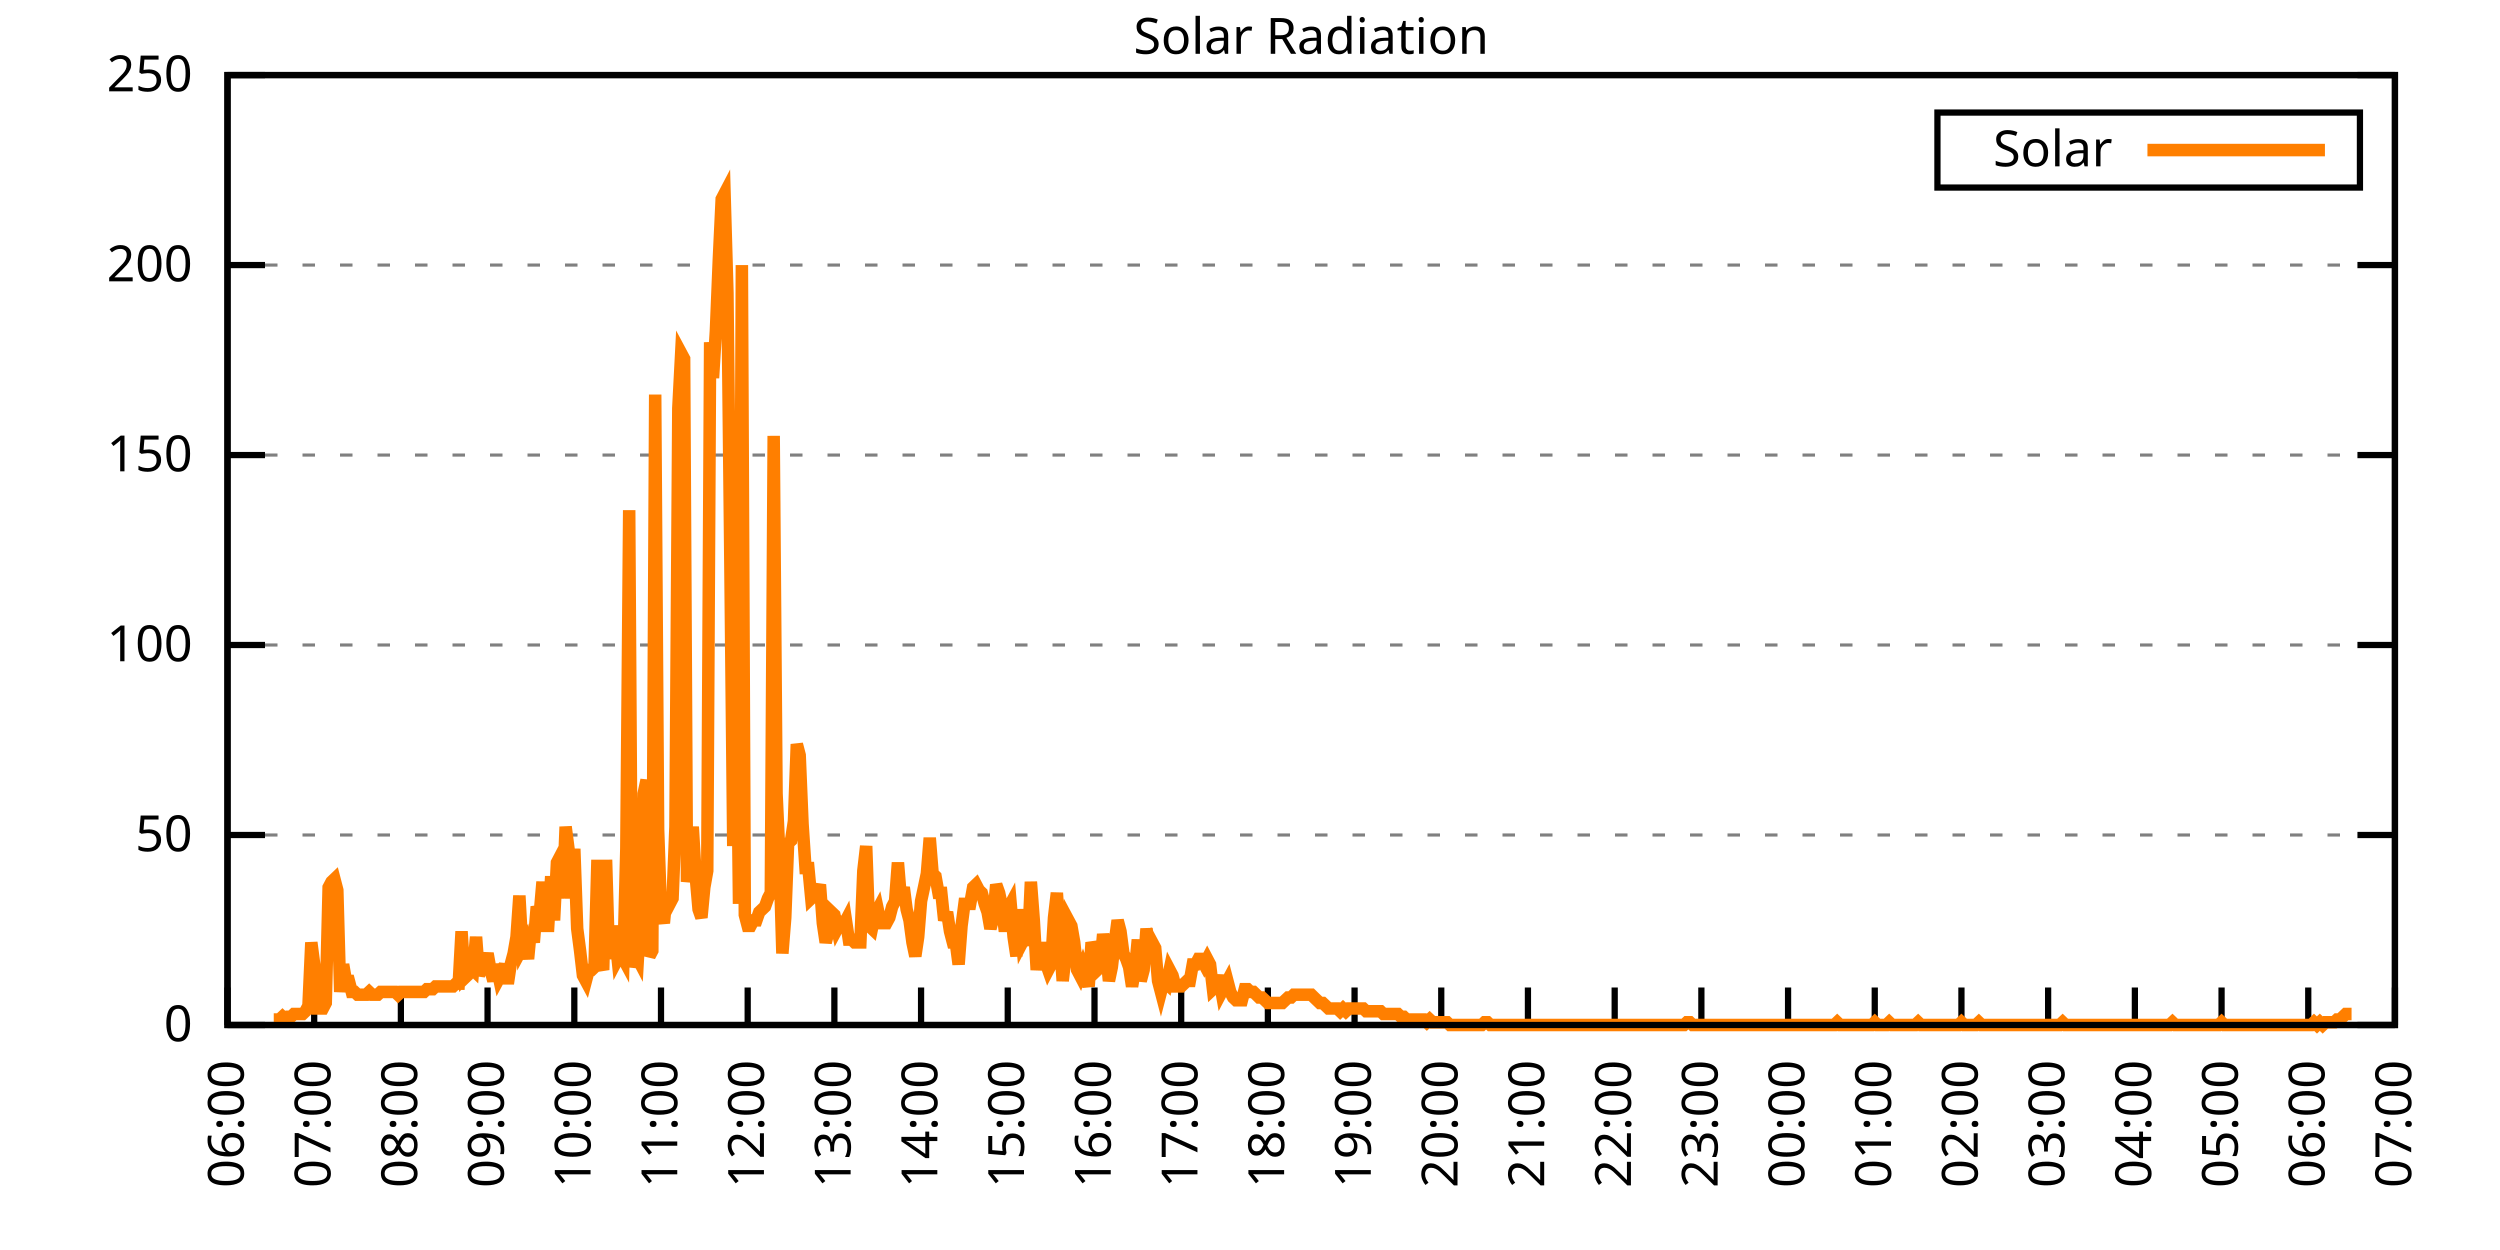
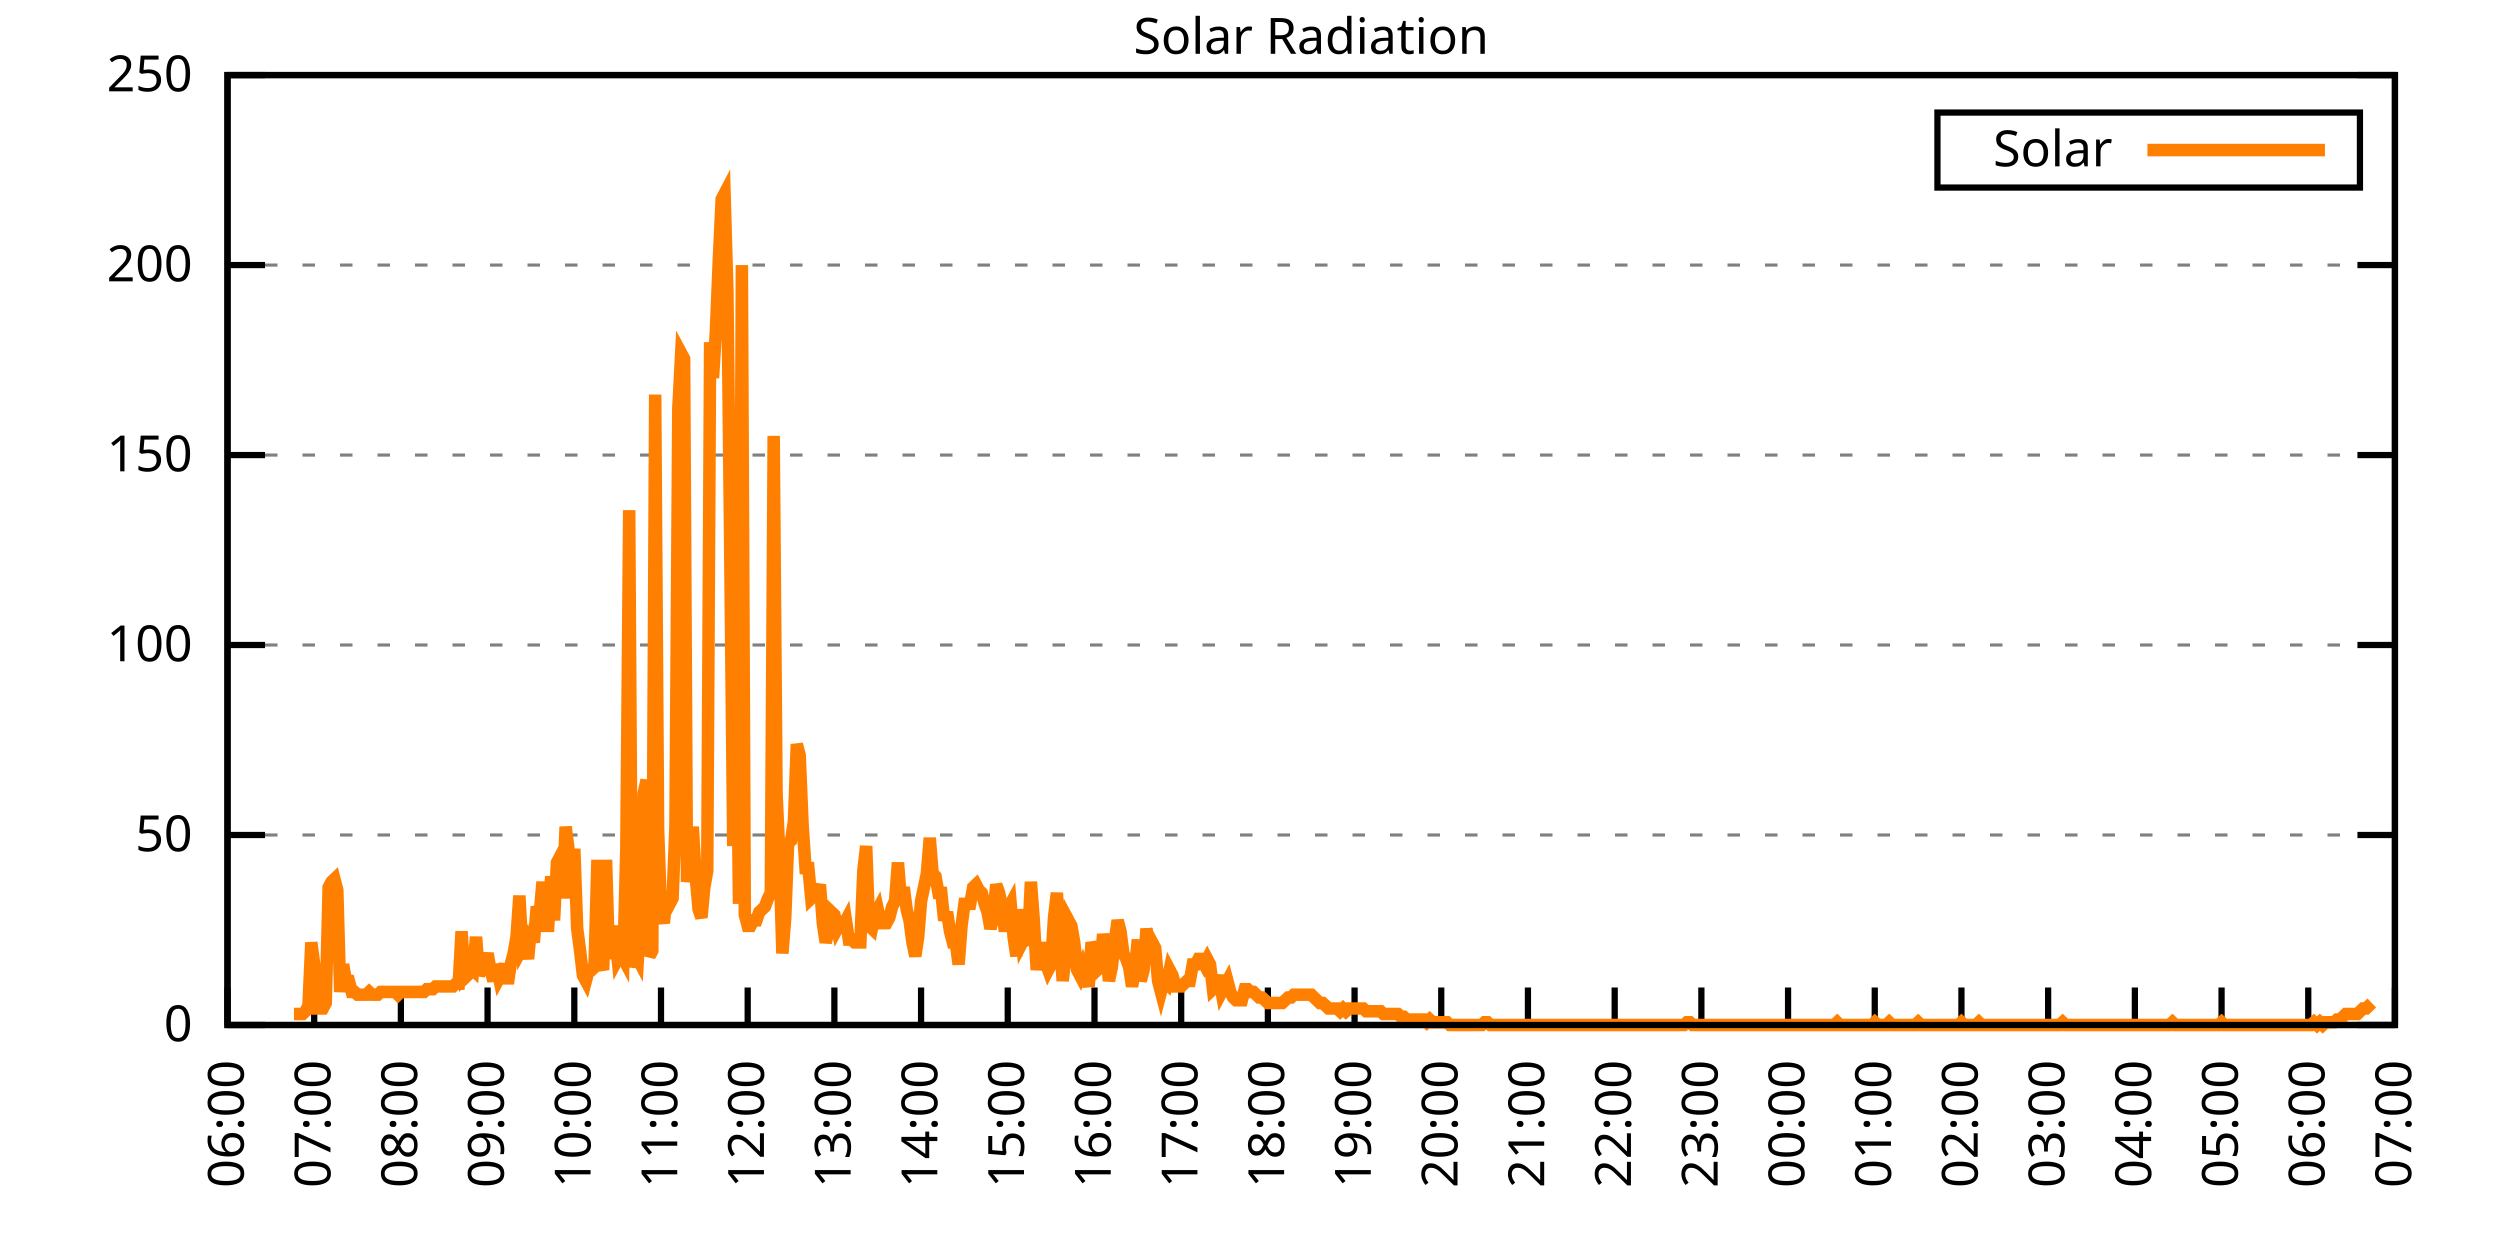
<svg xmlns="http://www.w3.org/2000/svg" xmlns:xlink="http://www.w3.org/1999/xlink" width="400" height="200" viewBox="0 0 400 200">
  <g id="gnuplot_canvas">
    <rect x="0" y="0" width="400" height="200" fill="none" />
    <defs>
      <circle id="gpDot" r="0.5" stroke-width="0.5" stroke="currentColor" />
      <path id="gpPt0" stroke-width="0.333" stroke="currentColor" d="M-1,0 h2 M0,-1 v2" />
      <path id="gpPt1" stroke-width="0.333" stroke="currentColor" d="M-1,-1 L1,1 M1,-1 L-1,1" />
      <path id="gpPt2" stroke-width="0.333" stroke="currentColor" d="M-1,0 L1,0 M0,-1 L0,1 M-1,-1 L1,1 M-1,1 L1,-1" />
      <rect id="gpPt3" stroke-width="0.333" stroke="currentColor" x="-1" y="-1" width="2" height="2" />
      <rect id="gpPt4" stroke-width="0.333" stroke="currentColor" fill="currentColor" x="-1" y="-1" width="2" height="2" />
      <circle id="gpPt5" stroke-width="0.333" stroke="currentColor" cx="0" cy="0" r="1" />
      <use xlink:href="#gpPt5" id="gpPt6" fill="currentColor" stroke="none" />
      <path id="gpPt7" stroke-width="0.333" stroke="currentColor" d="M0,-1.33 L-1.33,0.67 L1.33,0.67 z" />
      <use xlink:href="#gpPt7" id="gpPt8" fill="currentColor" stroke="none" />
      <use xlink:href="#gpPt7" id="gpPt9" stroke="currentColor" transform="rotate(180)" />
      <use xlink:href="#gpPt9" id="gpPt10" fill="currentColor" stroke="none" />
      <use xlink:href="#gpPt3" id="gpPt11" stroke="currentColor" transform="rotate(45)" />
      <use xlink:href="#gpPt11" id="gpPt12" fill="currentColor" stroke="none" />
      <path id="gpPt13" stroke-width="0.333" stroke="currentColor" d="M0,1.330 L1.265,0.411 L0.782,-1.067 L-0.782,-1.076 L-1.265,0.411 z" />
      <use xlink:href="#gpPt13" id="gpPt14" fill="currentColor" stroke="none" />
      <filter id="textbox" filterUnits="objectBoundingBox" x="0" y="0" height="1" width="1">
        <feFlood flood-color="white" flood-opacity="1" result="bgnd" />
        <feComposite in="SourceGraphic" in2="bgnd" operator="atop" />
      </filter>
      <filter id="greybox" filterUnits="objectBoundingBox" x="0" y="0" height="1" width="1">
        <feFlood flood-color="lightgrey" flood-opacity="1" result="grey" />
        <feComposite in="SourceGraphic" in2="grey" operator="atop" />
      </filter>
    </defs>
    <g fill="none" color="white" stroke="currentColor" stroke-width="1.00" stroke-linecap="butt" stroke-linejoin="miter">
</g>
    <g fill="none" color="black" stroke="currentColor" stroke-width="1.00" stroke-linecap="butt" stroke-linejoin="miter">
      <g stroke="none" shape-rendering="crispEdges">
        <polygon fill="rgb(255, 255, 255)" points="36.40,164.00 383.18,164.00 383.18,12.02 36.40,12.02 " />
      </g>
    </g>
    <g fill="none" color="black" stroke="currentColor" stroke-width="1.00" stroke-linecap="butt" stroke-linejoin="miter">
</g>
    <g fill="none" color="black" stroke="black" stroke-width="0.50" stroke-linecap="butt" stroke-linejoin="miter">
</g>
    <g fill="none" color="gray" stroke="currentColor" stroke-width="0.50" stroke-linecap="butt" stroke-linejoin="miter">
      <path stroke="gray" stroke-dasharray="2,4" class="gridline" d="M36.40,164.00 L383.19,164.00  " />
    </g>
    <g fill="none" color="gray" stroke="gray" stroke-width="1.00" stroke-linecap="butt" stroke-linejoin="miter">
</g>
    <g fill="none" color="black" stroke="currentColor" stroke-width="1.00" stroke-linecap="butt" stroke-linejoin="miter">
      <path stroke="black" d="M36.40,164.00 L42.40,164.00 M383.19,164.00 L377.19,164.00  " />
      <g transform="translate(30.80,166.60)" stroke="none" fill="black" font-family="Sans" font-size="8.00" text-anchor="end">
        <text>
          <tspan font-family="Sans"> 0</tspan>
        </text>
      </g>
    </g>
    <g fill="none" color="black" stroke="currentColor" stroke-width="1.00" stroke-linecap="butt" stroke-linejoin="miter">
</g>
    <g fill="none" color="black" stroke="black" stroke-width="0.50" stroke-linecap="butt" stroke-linejoin="miter">
</g>
    <g fill="none" color="gray" stroke="currentColor" stroke-width="0.50" stroke-linecap="butt" stroke-linejoin="miter">
      <path stroke="gray" stroke-dasharray="2,4" class="gridline" d="M36.40,133.60 L383.19,133.60  " />
    </g>
    <g fill="none" color="gray" stroke="gray" stroke-width="1.00" stroke-linecap="butt" stroke-linejoin="miter">
</g>
    <g fill="none" color="black" stroke="currentColor" stroke-width="1.00" stroke-linecap="butt" stroke-linejoin="miter">
      <path stroke="black" d="M36.40,133.60 L42.40,133.60 M383.19,133.60 L377.19,133.60  " />
      <g transform="translate(30.80,136.20)" stroke="none" fill="black" font-family="Sans" font-size="8.00" text-anchor="end">
        <text>
          <tspan font-family="Sans"> 50</tspan>
        </text>
      </g>
    </g>
    <g fill="none" color="black" stroke="currentColor" stroke-width="1.00" stroke-linecap="butt" stroke-linejoin="miter">
</g>
    <g fill="none" color="black" stroke="black" stroke-width="0.50" stroke-linecap="butt" stroke-linejoin="miter">
</g>
    <g fill="none" color="gray" stroke="currentColor" stroke-width="0.50" stroke-linecap="butt" stroke-linejoin="miter">
      <path stroke="gray" stroke-dasharray="2,4" class="gridline" d="M36.40,103.20 L383.19,103.20  " />
    </g>
    <g fill="none" color="gray" stroke="gray" stroke-width="1.00" stroke-linecap="butt" stroke-linejoin="miter">
</g>
    <g fill="none" color="black" stroke="currentColor" stroke-width="1.00" stroke-linecap="butt" stroke-linejoin="miter">
      <path stroke="black" d="M36.40,103.20 L42.40,103.20 M383.19,103.20 L377.19,103.20  " />
      <g transform="translate(30.80,105.80)" stroke="none" fill="black" font-family="Sans" font-size="8.00" text-anchor="end">
        <text>
          <tspan font-family="Sans"> 100</tspan>
        </text>
      </g>
    </g>
    <g fill="none" color="black" stroke="currentColor" stroke-width="1.00" stroke-linecap="butt" stroke-linejoin="miter">
</g>
    <g fill="none" color="black" stroke="black" stroke-width="0.50" stroke-linecap="butt" stroke-linejoin="miter">
</g>
    <g fill="none" color="gray" stroke="currentColor" stroke-width="0.50" stroke-linecap="butt" stroke-linejoin="miter">
      <path stroke="gray" stroke-dasharray="2,4" class="gridline" d="M36.40,72.81 L383.19,72.81  " />
    </g>
    <g fill="none" color="gray" stroke="gray" stroke-width="1.00" stroke-linecap="butt" stroke-linejoin="miter">
</g>
    <g fill="none" color="black" stroke="currentColor" stroke-width="1.00" stroke-linecap="butt" stroke-linejoin="miter">
      <path stroke="black" d="M36.40,72.81 L42.40,72.81 M383.19,72.81 L377.19,72.81  " />
      <g transform="translate(30.80,75.41)" stroke="none" fill="black" font-family="Sans" font-size="8.00" text-anchor="end">
        <text>
          <tspan font-family="Sans"> 150</tspan>
        </text>
      </g>
    </g>
    <g fill="none" color="black" stroke="currentColor" stroke-width="1.00" stroke-linecap="butt" stroke-linejoin="miter">
</g>
    <g fill="none" color="black" stroke="black" stroke-width="0.50" stroke-linecap="butt" stroke-linejoin="miter">
</g>
    <g fill="none" color="gray" stroke="currentColor" stroke-width="0.50" stroke-linecap="butt" stroke-linejoin="miter">
      <path stroke="gray" stroke-dasharray="2,4" class="gridline" d="M36.40,42.41 L383.19,42.41  " />
    </g>
    <g fill="none" color="gray" stroke="gray" stroke-width="1.00" stroke-linecap="butt" stroke-linejoin="miter">
</g>
    <g fill="none" color="black" stroke="currentColor" stroke-width="1.00" stroke-linecap="butt" stroke-linejoin="miter">
      <path stroke="black" d="M36.40,42.41 L42.40,42.41 M383.19,42.41 L377.19,42.41  " />
      <g transform="translate(30.80,45.01)" stroke="none" fill="black" font-family="Sans" font-size="8.00" text-anchor="end">
        <text>
          <tspan font-family="Sans"> 200</tspan>
        </text>
      </g>
    </g>
    <g fill="none" color="black" stroke="currentColor" stroke-width="1.00" stroke-linecap="butt" stroke-linejoin="miter">
</g>
    <g fill="none" color="black" stroke="black" stroke-width="0.50" stroke-linecap="butt" stroke-linejoin="miter">
</g>
    <g fill="none" color="gray" stroke="currentColor" stroke-width="0.50" stroke-linecap="butt" stroke-linejoin="miter">
      <path stroke="gray" stroke-dasharray="2,4" class="gridline" d="M36.40,12.01 L383.19,12.01  " />
    </g>
    <g fill="none" color="gray" stroke="gray" stroke-width="1.00" stroke-linecap="butt" stroke-linejoin="miter">
</g>
    <g fill="none" color="black" stroke="currentColor" stroke-width="1.00" stroke-linecap="butt" stroke-linejoin="miter">
      <path stroke="black" d="M36.40,12.01 L42.40,12.01 M383.19,12.01 L377.19,12.01  " />
      <g transform="translate(30.80,14.61)" stroke="none" fill="black" font-family="Sans" font-size="8.00" text-anchor="end">
        <text>
          <tspan font-family="Sans"> 250</tspan>
        </text>
      </g>
    </g>
    <g fill="none" color="black" stroke="currentColor" stroke-width="1.00" stroke-linecap="butt" stroke-linejoin="miter">
      <path stroke="black" d="M36.40,164.00 L36.40,158.00  " />
      <g transform="translate(39.00,169.60) rotate(270.00)" stroke="none" fill="black" font-family="Sans" font-size="8.00" text-anchor="end">
        <text>
          <tspan font-family="Sans">06:00</tspan>
        </text>
      </g>
    </g>
    <g fill="none" color="black" stroke="currentColor" stroke-width="1.00" stroke-linecap="butt" stroke-linejoin="miter">
      <path stroke="black" d="M50.27,164.00 L50.27,158.00  " />
      <g transform="translate(52.87,169.60) rotate(270.00)" stroke="none" fill="black" font-family="Sans" font-size="8.00" text-anchor="end">
        <text>
          <tspan font-family="Sans">07:00</tspan>
        </text>
      </g>
    </g>
    <g fill="none" color="black" stroke="currentColor" stroke-width="1.00" stroke-linecap="butt" stroke-linejoin="miter">
      <path stroke="black" d="M64.14,164.00 L64.14,158.00  " />
      <g transform="translate(66.74,169.60) rotate(270.00)" stroke="none" fill="black" font-family="Sans" font-size="8.00" text-anchor="end">
        <text>
          <tspan font-family="Sans">08:00</tspan>
        </text>
      </g>
    </g>
    <g fill="none" color="black" stroke="currentColor" stroke-width="1.00" stroke-linecap="butt" stroke-linejoin="miter">
      <path stroke="black" d="M78.01,164.00 L78.01,158.00  " />
      <g transform="translate(80.61,169.60) rotate(270.00)" stroke="none" fill="black" font-family="Sans" font-size="8.00" text-anchor="end">
        <text>
          <tspan font-family="Sans">09:00</tspan>
        </text>
      </g>
    </g>
    <g fill="none" color="black" stroke="currentColor" stroke-width="1.00" stroke-linecap="butt" stroke-linejoin="miter">
      <path stroke="black" d="M91.89,164.00 L91.89,158.00  " />
      <g transform="translate(94.49,169.60) rotate(270.00)" stroke="none" fill="black" font-family="Sans" font-size="8.00" text-anchor="end">
        <text>
          <tspan font-family="Sans">10:00</tspan>
        </text>
      </g>
    </g>
    <g fill="none" color="black" stroke="currentColor" stroke-width="1.00" stroke-linecap="butt" stroke-linejoin="miter">
      <path stroke="black" d="M105.76,164.00 L105.76,158.00  " />
      <g transform="translate(108.36,169.60) rotate(270.00)" stroke="none" fill="black" font-family="Sans" font-size="8.00" text-anchor="end">
        <text>
          <tspan font-family="Sans">11:00</tspan>
        </text>
      </g>
    </g>
    <g fill="none" color="black" stroke="currentColor" stroke-width="1.00" stroke-linecap="butt" stroke-linejoin="miter">
      <path stroke="black" d="M119.63,164.00 L119.63,158.00  " />
      <g transform="translate(122.23,169.60) rotate(270.00)" stroke="none" fill="black" font-family="Sans" font-size="8.00" text-anchor="end">
        <text>
          <tspan font-family="Sans">12:00</tspan>
        </text>
      </g>
    </g>
    <g fill="none" color="black" stroke="currentColor" stroke-width="1.00" stroke-linecap="butt" stroke-linejoin="miter">
      <path stroke="black" d="M133.50,164.00 L133.50,158.00  " />
      <g transform="translate(136.10,169.60) rotate(270.00)" stroke="none" fill="black" font-family="Sans" font-size="8.00" text-anchor="end">
        <text>
          <tspan font-family="Sans">13:00</tspan>
        </text>
      </g>
    </g>
    <g fill="none" color="black" stroke="currentColor" stroke-width="1.00" stroke-linecap="butt" stroke-linejoin="miter">
      <path stroke="black" d="M147.37,164.00 L147.37,158.00  " />
      <g transform="translate(149.97,169.60) rotate(270.00)" stroke="none" fill="black" font-family="Sans" font-size="8.00" text-anchor="end">
        <text>
          <tspan font-family="Sans">14:00</tspan>
        </text>
      </g>
    </g>
    <g fill="none" color="black" stroke="currentColor" stroke-width="1.00" stroke-linecap="butt" stroke-linejoin="miter">
      <path stroke="black" d="M161.24,164.00 L161.24,158.00  " />
      <g transform="translate(163.84,169.60) rotate(270.00)" stroke="none" fill="black" font-family="Sans" font-size="8.00" text-anchor="end">
        <text>
          <tspan font-family="Sans">15:00</tspan>
        </text>
      </g>
    </g>
    <g fill="none" color="black" stroke="currentColor" stroke-width="1.00" stroke-linecap="butt" stroke-linejoin="miter">
      <path stroke="black" d="M175.12,164.00 L175.12,158.00  " />
      <g transform="translate(177.72,169.60) rotate(270.00)" stroke="none" fill="black" font-family="Sans" font-size="8.00" text-anchor="end">
        <text>
          <tspan font-family="Sans">16:00</tspan>
        </text>
      </g>
    </g>
    <g fill="none" color="black" stroke="currentColor" stroke-width="1.00" stroke-linecap="butt" stroke-linejoin="miter">
      <path stroke="black" d="M188.99,164.00 L188.99,158.00  " />
      <g transform="translate(191.59,169.60) rotate(270.00)" stroke="none" fill="black" font-family="Sans" font-size="8.00" text-anchor="end">
        <text>
          <tspan font-family="Sans">17:00</tspan>
        </text>
      </g>
    </g>
    <g fill="none" color="black" stroke="currentColor" stroke-width="1.00" stroke-linecap="butt" stroke-linejoin="miter">
      <path stroke="black" d="M202.86,164.00 L202.86,158.00  " />
      <g transform="translate(205.46,169.60) rotate(270.00)" stroke="none" fill="black" font-family="Sans" font-size="8.00" text-anchor="end">
        <text>
          <tspan font-family="Sans">18:00</tspan>
        </text>
      </g>
    </g>
    <g fill="none" color="black" stroke="currentColor" stroke-width="1.00" stroke-linecap="butt" stroke-linejoin="miter">
      <path stroke="black" d="M216.73,164.00 L216.73,158.00  " />
      <g transform="translate(219.33,169.60) rotate(270.00)" stroke="none" fill="black" font-family="Sans" font-size="8.00" text-anchor="end">
        <text>
          <tspan font-family="Sans">19:00</tspan>
        </text>
      </g>
    </g>
    <g fill="none" color="black" stroke="currentColor" stroke-width="1.00" stroke-linecap="butt" stroke-linejoin="miter">
      <path stroke="black" d="M230.60,164.00 L230.60,158.00  " />
      <g transform="translate(233.20,169.60) rotate(270.00)" stroke="none" fill="black" font-family="Sans" font-size="8.00" text-anchor="end">
        <text>
          <tspan font-family="Sans">20:00</tspan>
        </text>
      </g>
    </g>
    <g fill="none" color="black" stroke="currentColor" stroke-width="1.00" stroke-linecap="butt" stroke-linejoin="miter">
      <path stroke="black" d="M244.47,164.00 L244.47,158.00  " />
      <g transform="translate(247.07,169.60) rotate(270.00)" stroke="none" fill="black" font-family="Sans" font-size="8.00" text-anchor="end">
        <text>
          <tspan font-family="Sans">21:00</tspan>
        </text>
      </g>
    </g>
    <g fill="none" color="black" stroke="currentColor" stroke-width="1.00" stroke-linecap="butt" stroke-linejoin="miter">
      <path stroke="black" d="M258.35,164.00 L258.35,158.00  " />
      <g transform="translate(260.95,169.60) rotate(270.00)" stroke="none" fill="black" font-family="Sans" font-size="8.00" text-anchor="end">
        <text>
          <tspan font-family="Sans">22:00</tspan>
        </text>
      </g>
    </g>
    <g fill="none" color="black" stroke="currentColor" stroke-width="1.00" stroke-linecap="butt" stroke-linejoin="miter">
      <path stroke="black" d="M272.22,164.00 L272.22,158.00  " />
      <g transform="translate(274.82,169.60) rotate(270.00)" stroke="none" fill="black" font-family="Sans" font-size="8.00" text-anchor="end">
        <text>
          <tspan font-family="Sans">23:00</tspan>
        </text>
      </g>
    </g>
    <g fill="none" color="black" stroke="currentColor" stroke-width="1.00" stroke-linecap="butt" stroke-linejoin="miter">
      <path stroke="black" d="M286.09,164.00 L286.09,158.00  " />
      <g transform="translate(288.69,169.60) rotate(270.00)" stroke="none" fill="black" font-family="Sans" font-size="8.00" text-anchor="end">
        <text>
          <tspan font-family="Sans">00:00</tspan>
        </text>
      </g>
    </g>
    <g fill="none" color="black" stroke="currentColor" stroke-width="1.00" stroke-linecap="butt" stroke-linejoin="miter">
      <path stroke="black" d="M299.96,164.00 L299.96,158.00  " />
      <g transform="translate(302.56,169.60) rotate(270.00)" stroke="none" fill="black" font-family="Sans" font-size="8.00" text-anchor="end">
        <text>
          <tspan font-family="Sans">01:00</tspan>
        </text>
      </g>
    </g>
    <g fill="none" color="black" stroke="currentColor" stroke-width="1.00" stroke-linecap="butt" stroke-linejoin="miter">
      <path stroke="black" d="M313.83,164.00 L313.83,158.00  " />
      <g transform="translate(316.43,169.60) rotate(270.00)" stroke="none" fill="black" font-family="Sans" font-size="8.00" text-anchor="end">
        <text>
          <tspan font-family="Sans">02:00</tspan>
        </text>
      </g>
    </g>
    <g fill="none" color="black" stroke="currentColor" stroke-width="1.00" stroke-linecap="butt" stroke-linejoin="miter">
      <path stroke="black" d="M327.70,164.00 L327.70,158.00  " />
      <g transform="translate(330.30,169.60) rotate(270.00)" stroke="none" fill="black" font-family="Sans" font-size="8.00" text-anchor="end">
        <text>
          <tspan font-family="Sans">03:00</tspan>
        </text>
      </g>
    </g>
    <g fill="none" color="black" stroke="currentColor" stroke-width="1.00" stroke-linecap="butt" stroke-linejoin="miter">
      <path stroke="black" d="M341.58,164.00 L341.58,158.00  " />
      <g transform="translate(344.18,169.60) rotate(270.00)" stroke="none" fill="black" font-family="Sans" font-size="8.00" text-anchor="end">
        <text>
          <tspan font-family="Sans">04:00</tspan>
        </text>
      </g>
    </g>
    <g fill="none" color="black" stroke="currentColor" stroke-width="1.00" stroke-linecap="butt" stroke-linejoin="miter">
      <path stroke="black" d="M355.45,164.00 L355.45,158.00  " />
      <g transform="translate(358.05,169.60) rotate(270.00)" stroke="none" fill="black" font-family="Sans" font-size="8.00" text-anchor="end">
        <text>
          <tspan font-family="Sans">05:00</tspan>
        </text>
      </g>
    </g>
    <g fill="none" color="black" stroke="currentColor" stroke-width="1.00" stroke-linecap="butt" stroke-linejoin="miter">
      <path stroke="black" d="M369.32,164.00 L369.32,158.00  " />
      <g transform="translate(371.92,169.60) rotate(270.00)" stroke="none" fill="black" font-family="Sans" font-size="8.00" text-anchor="end">
        <text>
          <tspan font-family="Sans">06:00</tspan>
        </text>
      </g>
    </g>
    <g fill="none" color="black" stroke="currentColor" stroke-width="1.00" stroke-linecap="butt" stroke-linejoin="miter">
      <path stroke="black" d="M383.19,164.00 L383.19,158.00  " />
      <g transform="translate(385.79,169.60) rotate(270.00)" stroke="none" fill="black" font-family="Sans" font-size="8.00" text-anchor="end">
        <text>
          <tspan font-family="Sans">07:00</tspan>
        </text>
      </g>
    </g>
    <g fill="none" color="black" stroke="currentColor" stroke-width="1.00" stroke-linecap="butt" stroke-linejoin="miter">
</g>
    <g fill="none" color="black" stroke="currentColor" stroke-width="1.00" stroke-linecap="butt" stroke-linejoin="miter">
      <path stroke="black" d="M36.40,12.01 L36.40,164.00 L383.19,164.00 L383.19,12.01 L36.40,12.01 Z  " />
    </g>
    <g fill="none" color="black" stroke="currentColor" stroke-width="1.00" stroke-linecap="butt" stroke-linejoin="miter">
</g>
    <g fill="none" color="black" stroke="currentColor" stroke-width="1.00" stroke-linecap="butt" stroke-linejoin="miter">
      <path stroke="black" d="M309.99,30.01 L309.99,18.01 L377.59,18.01 L377.59,30.01 L309.99,30.01 Z  " />
    </g>
    <g id="Solar_Radiation_plot_1">
      <g fill="none" color="white" stroke="black" stroke-width="2.00" stroke-linecap="butt" stroke-linejoin="miter">
</g>
      <g fill="none" color="black" stroke="currentColor" stroke-width="2.00" stroke-linecap="butt" stroke-linejoin="miter">
        <g transform="translate(337.99,26.61)" stroke="none" fill="black" font-family="Sans" font-size="8.00" text-anchor="end">
          <text>
            <tspan font-family="Sans">Solar</tspan>
          </text>
        </g>
      </g>
      <g fill="none" color="black" stroke="currentColor" stroke-width="2.00" stroke-linecap="butt" stroke-linejoin="miter">
-         <path stroke="rgb(255, 127,   0)" d="M343.59,24.01 L371.99,24.01 M43.80,163.12 L44.26,163.12 L44.72,163.12 L45.19,162.68 L45.65,163.12 L46.11,162.68   L46.57,162.68 L47.03,162.24 L47.50,162.24 L47.96,162.24 L48.42,162.24 L48.88,161.80 L49.35,160.92 L49.81,150.79   L50.27,154.31 L50.73,161.36 L51.20,161.36 L51.66,161.36 L52.12,160.48 L52.58,141.98 L53.05,141.09 L53.51,140.65   L53.97,142.42 L54.43,158.71 L54.90,154.31 L55.36,156.95 L55.82,156.95 L56.28,158.71 L56.75,158.71 L57.21,159.15   L57.67,159.15 L58.13,159.15 L58.59,159.15 L59.06,158.71 L59.52,159.15 L59.98,159.15 L60.44,159.15 L60.91,158.71   L61.37,158.71 L61.83,158.71 L62.29,158.71 L62.76,158.71 L63.22,158.71 L63.68,159.15 L64.14,158.71 L64.61,158.71   L65.07,158.71 L65.53,158.71 L65.99,158.71 L66.46,158.71 L66.92,158.71 L67.38,158.71 L67.84,158.71 L68.30,158.27   L68.77,158.27 L69.23,158.27 L69.69,157.83 L70.15,157.83 L70.62,157.83 L71.08,157.83 L71.54,157.83 L72.00,157.83   L72.47,157.83 L72.93,157.39 L73.39,157.39 L73.85,149.02 L74.32,156.51 L74.78,156.07 L75.24,154.75 L75.70,155.19   L76.17,149.90 L76.63,156.07 L77.09,154.75 L77.55,154.31 L78.01,152.55 L78.48,155.19 L78.94,156.95 L79.40,154.31   L79.86,156.51 L80.33,155.63 L80.79,154.31 L81.25,157.39 L81.71,154.31 L82.18,152.55 L82.64,149.90 L83.10,143.30   L83.56,151.67 L84.03,150.79 L84.49,153.43 L84.95,148.58 L85.41,150.79 L85.88,145.06 L86.34,146.38 L86.80,141.09   L87.26,148.14 L87.72,148.14 L88.19,140.21 L88.65,147.26 L89.11,138.01 L89.57,137.13 L90.04,143.74 L90.50,132.28   L90.96,135.81 L91.42,143.74 L91.89,135.81 L92.35,148.58 L92.81,152.11 L93.27,156.07 L93.74,156.95 L94.20,155.19   L94.66,155.19 L95.12,154.75 L95.59,137.57 L96.05,153.87 L96.51,155.19 L96.97,137.57 L97.44,153.43 L97.90,149.02   L98.36,149.02 L98.82,153.43 L99.28,152.55 L99.75,153.43 L100.21,135.81 L100.67,81.63 L101.13,154.75 L101.60,152.55   L102.06,153.43 L102.52,145.50 L102.98,127.00 L103.45,124.80 L103.91,152.99 L104.37,152.11 L104.83,63.13 L105.30,132.73   L105.76,145.94 L106.22,147.70 L106.68,142.86 L107.15,144.62 L107.61,143.74 L108.07,132.28 L108.53,65.33 L108.99,56.52   L109.46,57.40 L109.92,141.09 L110.38,138.45 L110.84,132.28 L111.31,140.21 L111.77,145.50 L112.23,146.82 L112.69,141.98   L113.16,139.33 L113.62,54.76 L114.08,60.48 L114.54,53.00 L115.01,41.54 L115.47,31.85 L115.93,30.97 L116.39,46.83   L116.86,90.44 L117.32,135.37 L117.78,103.65 L118.24,144.62 L118.70,42.42 L119.17,146.38 L119.63,148.14 L120.09,148.14   L120.55,147.26 L121.02,147.26 L121.48,145.94 L121.94,145.50 L122.40,145.06 L122.87,143.74 L123.33,142.86 L123.79,69.74   L124.25,127.00 L124.72,137.13 L125.18,152.55 L125.64,146.82 L126.10,134.93 L126.57,134.49 L127.03,131.40 L127.49,119.07   L127.95,120.83 L128.41,131.84 L128.88,138.89 L129.34,138.89 L129.80,143.74 L130.26,143.30 L130.73,142.86 L131.19,141.54   L131.65,147.70 L132.11,150.79 L132.58,149.02 L133.04,145.94 L133.50,146.38 L133.96,148.58 L134.43,147.70 L134.89,148.14   L135.35,147.26 L135.81,150.34 L136.28,150.34 L136.74,150.79 L137.20,150.79 L137.66,150.79 L138.13,139.33 L138.59,135.37   L139.05,148.14 L139.51,148.58 L139.97,146.38 L140.44,145.50 L140.90,147.70 L141.36,147.70 L141.82,147.70 L142.29,146.82   L142.75,145.06 L143.21,144.18 L143.67,138.01 L144.14,143.74 L144.60,141.98 L145.06,145.50 L145.52,147.26 L145.99,150.79   L146.45,152.99 L146.91,149.90 L147.37,144.18 L147.84,141.98 L148.30,139.77 L148.76,134.05 L149.22,139.77 L149.68,140.21   L150.15,142.86 L150.61,142.86 L151.07,147.26 L151.53,145.94 L152.00,149.02 L152.46,150.79 L152.92,150.79 L153.38,154.31   L153.85,148.14 L154.31,144.62 L154.77,144.62 L155.23,144.62 L155.70,141.98 L156.16,141.54 L156.62,142.42 L157.08,142.86   L157.55,144.62 L158.01,145.94 L158.47,148.58 L158.93,146.82 L159.39,141.54 L159.86,142.86 L160.32,145.06 L160.78,149.02   L161.24,145.50 L161.71,144.62 L162.17,149.90 L162.63,152.99 L163.09,145.50 L163.56,150.79 L164.02,149.90 L164.48,151.23   L164.94,141.09 L165.41,147.26 L165.87,155.19 L166.33,151.67 L166.79,151.67 L167.26,153.87 L167.72,155.19 L168.18,154.31   L168.64,146.82 L169.10,142.86 L169.57,150.34 L170.03,156.95 L170.49,152.99 L170.95,147.26 L171.42,148.14 L171.88,150.79   L172.34,155.19 L172.80,156.07 L173.27,154.75 L173.73,156.07 L174.19,157.83 L174.65,150.79 L175.12,152.11 L175.58,155.19   L176.04,154.75 L176.50,149.46 L176.97,152.11 L177.43,156.95 L177.89,154.75 L178.35,150.79 L178.82,147.26 L179.28,149.02   L179.74,152.55 L180.20,153.43 L180.66,154.75 L181.13,157.83 L181.59,155.19 L182.05,150.34 L182.51,156.95 L182.98,155.19   L183.44,148.58 L183.90,152.11 L184.36,150.79 L184.83,151.67 L185.29,156.95 L185.75,158.71 L186.21,156.95 L186.68,157.39   L187.14,155.19 L187.60,156.07 L188.06,157.83 L188.53,157.83 L188.99,157.83 L189.45,157.39 L189.91,156.95 L190.37,156.95   L190.84,154.31 L191.30,154.31 L191.76,153.43 L192.22,153.43 L192.69,154.31 L193.15,153.43 L193.61,154.31 L194.07,158.27   L194.54,157.83 L195.00,156.07 L195.46,158.71 L195.92,157.83 L196.39,156.95 L196.85,158.71 L197.31,159.60 L197.77,160.04   L198.24,160.04 L198.70,160.04 L199.16,158.27 L199.62,158.27 L200.08,158.71 L200.55,158.71 L201.01,159.15 L201.47,159.60   L201.93,159.60 L202.40,160.04 L202.86,160.48 L203.32,160.48 L203.78,160.48 L204.25,160.48 L204.71,160.48 L205.17,160.48   L205.63,160.04 L206.10,159.60 L206.56,159.60 L207.02,159.15 L207.48,159.15 L207.95,159.15 L208.41,159.15 L208.87,159.15   L209.33,159.15 L209.80,159.15 L210.26,159.60 L210.72,160.04 L211.18,160.48 L211.64,160.48 L212.11,160.92 L212.57,161.36   L213.03,161.36 L213.49,161.36 L213.96,161.36 L214.42,161.80 L214.88,161.36 L215.34,161.80 L215.81,161.36 L216.27,161.36   L216.73,161.36 L217.19,161.36 L217.66,161.36 L218.12,161.36 L218.58,161.80 L219.04,161.80 L219.51,161.80 L219.97,161.80   L220.43,161.80 L220.89,161.80 L221.35,162.24 L221.82,162.24 L222.28,162.24 L222.74,162.24 L223.20,162.24 L223.67,162.24   L224.13,162.68 L224.59,162.68 L225.05,163.12 L225.52,163.12 L225.98,163.12 L226.44,163.12 L226.90,163.12 L227.37,163.12   L227.83,163.12 L228.29,163.56 L228.75,163.12 L229.22,163.56 L229.68,163.56 L230.14,163.56 L230.60,163.56 L231.06,163.56   L231.53,163.56 L231.99,164.00 L232.45,164.00 L232.91,164.00 L233.38,164.00 L233.84,164.00 L234.30,164.00 L234.76,164.00   L235.23,164.00 L235.69,164.00 L236.15,164.00 L236.61,164.00 L237.08,164.00 L237.54,163.56 L238.00,163.56 L238.46,164.00   L238.93,164.00 L239.39,164.00 L239.85,164.00 L240.31,164.00 L240.77,164.00 L241.24,164.00 L241.70,164.00 L242.16,164.00   L242.62,164.00 L243.09,164.00 L243.55,164.00 L244.01,164.00 L244.47,164.00 L244.94,164.00 L245.40,164.00 L245.86,164.00   L246.32,164.00 L246.79,164.00 L247.25,164.00 L247.71,164.00 L248.17,164.00 L248.64,164.00 L249.10,164.00 L249.56,164.00   L250.02,164.00 L250.49,164.00 L250.95,164.00 L251.41,164.00 L251.87,164.00 L252.33,164.00 L252.80,164.00 L253.26,164.00   L253.72,164.00 L254.18,164.00 L254.65,164.00 L255.11,164.00 L255.57,164.00 L256.03,164.00 L256.50,164.00 L256.96,164.00   L257.42,164.00 L257.88,164.00 L258.35,164.00 L258.81,164.00 L259.27,164.00 L259.73,164.00 L260.20,164.00 L260.66,164.00   L261.12,164.00 L261.58,164.00 L262.04,164.00 L262.51,164.00 L262.97,164.00 L263.43,164.00 L263.89,164.00 L264.36,164.00   L264.82,164.00 L265.28,164.00 L265.74,164.00 L266.21,164.00 L266.67,164.00 L267.13,164.00 L267.59,164.00 L268.06,164.00   L268.52,164.00 L268.98,164.00 L269.44,164.00 L269.91,163.56 L270.37,163.56 L270.83,164.00 L271.29,164.00 L271.75,164.00   L272.22,164.00 L272.68,164.00 L273.14,164.00 L273.60,164.00 L274.07,164.00 L274.53,164.00 L274.99,164.00 L275.45,164.00   L275.92,164.00 L276.38,164.00 L276.84,164.00 L277.30,164.00 L277.77,164.00 L278.23,164.00 L278.69,164.00 L279.15,164.00   L279.62,164.00 L280.08,164.00 L280.54,164.00 L281.00,164.00 L281.46,164.00 L281.93,164.00 L282.39,164.00 L282.85,164.00   L283.31,164.00 L283.78,164.00 L284.24,164.00 L284.70,164.00 L285.16,164.00 L285.63,164.00 L286.09,164.00 L286.55,164.00   L287.01,164.00 L287.48,164.00 L287.94,164.00 L288.40,164.00 L288.86,164.00 L289.33,164.00 L289.79,164.00 L290.25,164.00   L290.71,164.00 L291.18,164.00 L291.64,164.00 L292.10,164.00 L292.56,164.00 L293.02,164.00 L293.49,164.00 L293.95,163.56   L294.41,164.00 L294.87,164.00 L295.34,164.00 L295.80,164.00 L296.26,164.00 L296.72,164.00 L297.19,164.00 L297.65,164.00   L298.11,164.00 L298.57,164.00 L299.04,164.00 L299.50,164.00 L299.96,163.56 L300.42,164.00 L300.89,164.00 L301.35,164.00   L301.81,164.00 L302.27,163.56 L302.73,164.00 L303.20,164.00 L303.66,164.00 L304.12,164.00 L304.58,164.00 L305.05,164.00   L305.51,164.00 L305.97,164.00 L306.43,164.00 L306.90,163.56 L307.36,164.00 L307.82,164.00 L308.28,164.00 L308.75,164.00   L309.21,164.00 L309.67,164.00 L310.13,164.00 L310.60,164.00 L311.06,164.00 L311.52,164.00 L311.98,164.00 L312.44,164.00   L312.91,164.00 L313.37,164.00 L313.83,163.56 L314.29,164.00 L314.76,164.00 L315.22,164.00 L315.68,164.00 L316.14,164.00   L316.61,163.56 L317.07,164.00 L317.53,164.00 L317.99,164.00 L318.46,164.00 L318.92,164.00 L319.38,164.00 L319.84,164.00   L320.31,164.00 L320.77,164.00 L321.23,164.00 L321.69,164.00 L322.15,164.00 L322.62,164.00 L323.08,164.00 L323.54,164.00   L324.00,164.00 L324.47,164.00 L324.93,164.00 L325.39,164.00 L325.85,164.00 L326.32,164.00 L326.78,164.00 L327.24,164.00   L327.70,164.00 L328.17,164.00 L328.63,164.00 L329.09,164.00 L329.55,164.00 L330.02,163.56 L330.48,164.00 L330.94,164.00   L331.40,164.00 L331.87,164.00 L332.33,164.00 L332.79,164.00 L333.25,164.00 L333.71,164.00 L334.18,164.00 L334.64,164.00   L335.10,164.00 L335.56,164.00 L336.03,164.00 L336.49,164.00 L336.95,164.00 L337.41,164.00 L337.88,164.00 L338.34,164.00   L338.80,164.00 L339.26,164.00 L339.73,164.00 L340.19,164.00 L340.65,164.00 L341.11,164.00 L341.58,164.00 L342.04,164.00   L342.50,164.00 L342.96,164.00 L343.42,164.00 L343.89,164.00 L344.35,164.00 L344.81,164.00 L345.27,164.00 L345.74,164.00   L346.20,164.00 L346.66,164.00 L347.12,164.00 L347.59,163.56 L348.05,164.00 L348.51,164.00 L348.97,164.00 L349.44,164.00   L349.90,164.00 L350.36,164.00 L350.82,164.00 L351.29,164.00 L351.75,164.00 L352.21,164.00 L352.67,164.00 L353.13,164.00   L353.60,164.00 L354.06,164.00 L354.52,164.00 L354.98,164.00 L355.45,163.56 L355.91,164.00 L356.37,164.00 L356.83,164.00   L357.30,164.00 L357.76,164.00 L358.22,164.00 L358.68,164.00 L359.15,164.00 L359.61,164.00 L360.07,164.00 L360.53,164.00   L361.00,164.00 L361.46,164.00 L361.92,164.00 L362.38,164.00 L362.84,164.00 L363.31,164.00 L363.77,164.00 L364.23,164.00   L364.69,164.00 L365.16,164.00 L365.62,164.00 L366.08,164.00 L366.54,164.00 L367.01,164.00 L367.47,164.00 L367.93,164.00   L368.39,164.00 L368.86,164.00 L369.32,164.00 L369.78,164.00 L370.24,163.56 L370.71,164.00 L371.17,163.56 L371.63,164.00   L372.09,163.56 L372.56,163.56 L373.02,163.56 L373.48,163.56 L373.94,163.12 L374.40,163.12 L374.87,162.68 L375.33,162.24   L375.79,162.24 L376.25,162.24  " />
+         <path stroke="rgb(255, 127,   0)" d="M343.59,24.01 L371.99,24.01 M47.03,162.24 L47.50,162.24 L47.96,162.24 L48.42,162.24 L48.88,161.80 L49.35,160.92   L49.81,150.79 L50.27,154.31 L50.73,161.36 L51.20,161.36 L51.66,161.36 L52.12,160.48 L52.58,141.98 L53.05,141.09   L53.51,140.65 L53.97,142.42 L54.43,158.71 L54.90,154.31 L55.36,156.95 L55.82,156.95 L56.28,158.71 L56.75,158.71   L57.21,159.15 L57.67,159.15 L58.13,159.15 L58.59,159.15 L59.06,158.71 L59.52,159.15 L59.98,159.15 L60.44,159.15   L60.91,158.71 L61.37,158.71 L61.83,158.71 L62.29,158.71 L62.76,158.71 L63.22,158.71 L63.68,159.15 L64.14,158.71   L64.61,158.71 L65.07,158.71 L65.53,158.71 L65.99,158.71 L66.46,158.71 L66.92,158.71 L67.38,158.71 L67.84,158.71   L68.30,158.27 L68.77,158.27 L69.23,158.27 L69.69,157.83 L70.15,157.83 L70.62,157.83 L71.08,157.83 L71.54,157.83   L72.00,157.83 L72.47,157.83 L72.93,157.39 L73.39,157.39 L73.85,149.02 L74.32,156.51 L74.78,156.07 L75.24,154.75   L75.70,155.19 L76.17,149.90 L76.63,156.07 L77.09,154.75 L77.55,154.31 L78.01,152.55 L78.48,155.19 L78.94,156.95   L79.40,154.31 L79.86,156.51 L80.33,155.63 L80.79,154.31 L81.25,157.39 L81.71,154.31 L82.18,152.55 L82.64,149.90   L83.10,143.30 L83.56,151.67 L84.03,150.79 L84.49,153.43 L84.95,148.58 L85.41,150.79 L85.88,145.06 L86.34,146.38   L86.80,141.09 L87.26,148.14 L87.72,148.14 L88.19,140.21 L88.65,147.26 L89.11,138.01 L89.57,137.13 L90.04,143.74   L90.50,132.28 L90.96,135.81 L91.42,143.74 L91.89,135.81 L92.35,148.58 L92.81,152.11 L93.27,156.07 L93.74,156.95   L94.20,155.19 L94.66,155.19 L95.12,154.75 L95.59,137.57 L96.05,153.87 L96.51,155.19 L96.97,137.57 L97.44,153.43   L97.90,149.02 L98.36,149.02 L98.82,153.43 L99.28,152.55 L99.75,153.43 L100.21,135.81 L100.67,81.63 L101.13,154.75   L101.60,152.55 L102.06,153.43 L102.52,145.50 L102.98,127.00 L103.45,124.80 L103.91,152.99 L104.37,152.11 L104.83,63.13   L105.30,132.73 L105.76,145.94 L106.22,147.70 L106.68,142.86 L107.15,144.62 L107.61,143.74 L108.07,132.28 L108.53,65.33   L108.99,56.52 L109.46,57.40 L109.92,141.09 L110.38,138.45 L110.84,132.28 L111.31,140.21 L111.77,145.50 L112.23,146.82   L112.69,141.98 L113.16,139.33 L113.62,54.76 L114.08,60.48 L114.54,53.00 L115.01,41.54 L115.47,31.85 L115.93,30.97   L116.39,46.83 L116.86,90.44 L117.32,135.37 L117.78,103.65 L118.24,144.62 L118.70,42.42 L119.17,146.38 L119.63,148.14   L120.09,148.14 L120.55,147.26 L121.02,147.26 L121.48,145.94 L121.94,145.50 L122.40,145.06 L122.87,143.74 L123.33,142.86   L123.79,69.74 L124.25,127.00 L124.72,137.13 L125.18,152.55 L125.64,146.82 L126.10,134.93 L126.57,134.49 L127.03,131.40   L127.49,119.07 L127.95,120.83 L128.41,131.84 L128.88,138.89 L129.34,138.89 L129.80,143.74 L130.26,143.30 L130.73,142.86   L131.19,141.54 L131.65,147.70 L132.11,150.79 L132.58,149.02 L133.04,145.94 L133.50,146.38 L133.96,148.58 L134.43,147.70   L134.89,148.14 L135.35,147.26 L135.81,150.34 L136.28,150.34 L136.74,150.79 L137.20,150.79 L137.66,150.79 L138.13,139.33   L138.59,135.37 L139.05,148.14 L139.51,148.58 L139.97,146.38 L140.44,145.50 L140.90,147.70 L141.36,147.70 L141.82,147.70   L142.29,146.82 L142.75,145.06 L143.21,144.18 L143.67,138.01 L144.14,143.74 L144.60,141.98 L145.06,145.50 L145.52,147.26   L145.99,150.79 L146.45,152.99 L146.91,149.90 L147.37,144.18 L147.84,141.98 L148.30,139.77 L148.76,134.05 L149.22,139.77   L149.68,140.21 L150.15,142.86 L150.61,142.86 L151.07,147.26 L151.53,145.94 L152.00,149.02 L152.46,150.79 L152.92,150.79   L153.38,154.31 L153.85,148.14 L154.31,144.62 L154.77,144.62 L155.23,144.62 L155.70,141.98 L156.16,141.54 L156.62,142.42   L157.08,142.86 L157.55,144.62 L158.01,145.94 L158.47,148.58 L158.93,146.82 L159.39,141.54 L159.86,142.86 L160.32,145.06   L160.78,149.02 L161.24,145.50 L161.71,144.62 L162.17,149.90 L162.63,152.99 L163.09,145.50 L163.56,150.79 L164.02,149.90   L164.48,151.23 L164.94,141.09 L165.41,147.26 L165.87,155.19 L166.33,151.67 L166.79,151.67 L167.26,153.87 L167.72,155.19   L168.18,154.31 L168.64,146.82 L169.10,142.86 L169.57,150.34 L170.03,156.95 L170.49,152.99 L170.95,147.26 L171.42,148.14   L171.88,150.79 L172.34,155.19 L172.80,156.07 L173.27,154.75 L173.73,156.07 L174.19,157.83 L174.65,150.79 L175.12,152.11   L175.58,155.19 L176.04,154.75 L176.50,149.46 L176.97,152.11 L177.43,156.95 L177.89,154.75 L178.35,150.79 L178.82,147.26   L179.28,149.02 L179.74,152.55 L180.20,153.43 L180.66,154.75 L181.13,157.83 L181.59,155.19 L182.05,150.34 L182.51,156.95   L182.98,155.19 L183.44,148.58 L183.90,152.11 L184.36,150.79 L184.83,151.67 L185.29,156.95 L185.75,158.71 L186.21,156.95   L186.68,157.39 L187.14,155.19 L187.60,156.07 L188.06,157.83 L188.53,157.83 L188.99,157.83 L189.45,157.39 L189.91,156.95   L190.37,156.95 L190.84,154.31 L191.30,154.31 L191.76,153.43 L192.22,153.43 L192.69,154.31 L193.15,153.43 L193.61,154.31   L194.07,158.27 L194.54,157.83 L195.00,156.07 L195.46,158.71 L195.92,157.83 L196.39,156.95 L196.85,158.71 L197.31,159.60   L197.77,160.04 L198.24,160.04 L198.70,160.04 L199.16,158.27 L199.62,158.27 L200.08,158.71 L200.55,158.71 L201.01,159.15   L201.47,159.60 L201.93,159.60 L202.40,160.04 L202.86,160.48 L203.32,160.48 L203.78,160.48 L204.25,160.48 L204.71,160.48   L205.17,160.48 L205.63,160.04 L206.10,159.60 L206.56,159.60 L207.02,159.15 L207.48,159.15 L207.95,159.15 L208.41,159.15   L208.87,159.15 L209.33,159.15 L209.80,159.15 L210.26,159.60 L210.72,160.04 L211.18,160.48 L211.64,160.48 L212.11,160.92   L212.57,161.36 L213.03,161.36 L213.49,161.36 L213.96,161.36 L214.42,161.80 L214.88,161.36 L215.34,161.80 L215.81,161.36   L216.27,161.36 L216.73,161.36 L217.19,161.36 L217.66,161.36 L218.12,161.36 L218.58,161.80 L219.04,161.80 L219.51,161.80   L219.97,161.80 L220.43,161.80 L220.89,161.80 L221.35,162.24 L221.82,162.24 L222.28,162.24 L222.74,162.24 L223.20,162.24   L223.67,162.24 L224.13,162.68 L224.59,162.68 L225.05,163.12 L225.52,163.12 L225.98,163.12 L226.44,163.12 L226.90,163.12   L227.37,163.12 L227.83,163.12 L228.29,163.56 L228.75,163.12 L229.22,163.56 L229.68,163.56 L230.14,163.56 L230.60,163.56   L231.06,163.56 L231.53,163.56 L231.99,164.00 L232.45,164.00 L232.91,164.00 L233.38,164.00 L233.84,164.00 L234.30,164.00   L234.76,164.00 L235.23,164.00 L235.69,164.00 L236.15,164.00 L236.61,164.00 L237.08,164.00 L237.54,163.56 L238.00,163.56   L238.46,164.00 L238.93,164.00 L239.39,164.00 L239.85,164.00 L240.31,164.00 L240.77,164.00 L241.24,164.00 L241.70,164.00   L242.16,164.00 L242.62,164.00 L243.09,164.00 L243.55,164.00 L244.01,164.00 L244.47,164.00 L244.94,164.00 L245.40,164.00   L245.86,164.00 L246.32,164.00 L246.79,164.00 L247.25,164.00 L247.71,164.00 L248.17,164.00 L248.64,164.00 L249.10,164.00   L249.56,164.00 L250.02,164.00 L250.49,164.00 L250.95,164.00 L251.41,164.00 L251.87,164.00 L252.33,164.00 L252.80,164.00   L253.26,164.00 L253.72,164.00 L254.18,164.00 L254.65,164.00 L255.11,164.00 L255.57,164.00 L256.03,164.00 L256.50,164.00   L256.96,164.00 L257.42,164.00 L257.88,164.00 L258.35,164.00 L258.81,164.00 L259.27,164.00 L259.73,164.00 L260.20,164.00   L260.66,164.00 L261.12,164.00 L261.58,164.00 L262.04,164.00 L262.51,164.00 L262.97,164.00 L263.43,164.00 L263.89,164.00   L264.36,164.00 L264.82,164.00 L265.28,164.00 L265.74,164.00 L266.21,164.00 L266.67,164.00 L267.13,164.00 L267.59,164.00   L268.06,164.00 L268.52,164.00 L268.98,164.00 L269.44,164.00 L269.91,163.56 L270.37,163.56 L270.83,164.00 L271.29,164.00   L271.75,164.00 L272.22,164.00 L272.68,164.00 L273.14,164.00 L273.60,164.00 L274.07,164.00 L274.53,164.00 L274.99,164.00   L275.45,164.00 L275.92,164.00 L276.38,164.00 L276.84,164.00 L277.30,164.00 L277.77,164.00 L278.23,164.00 L278.69,164.00   L279.15,164.00 L279.62,164.00 L280.08,164.00 L280.54,164.00 L281.00,164.00 L281.46,164.00 L281.93,164.00 L282.39,164.00   L282.85,164.00 L283.31,164.00 L283.78,164.00 L284.24,164.00 L284.70,164.00 L285.16,164.00 L285.63,164.00 L286.09,164.00   L286.55,164.00 L287.01,164.00 L287.48,164.00 L287.94,164.00 L288.40,164.00 L288.86,164.00 L289.33,164.00 L289.79,164.00   L290.25,164.00 L290.71,164.00 L291.18,164.00 L291.64,164.00 L292.10,164.00 L292.56,164.00 L293.02,164.00 L293.49,164.00   L293.95,163.56 L294.41,164.00 L294.87,164.00 L295.34,164.00 L295.80,164.00 L296.26,164.00 L296.72,164.00 L297.19,164.00   L297.65,164.00 L298.11,164.00 L298.57,164.00 L299.04,164.00 L299.50,164.00 L299.96,163.56 L300.42,164.00 L300.89,164.00   L301.35,164.00 L301.81,164.00 L302.27,163.56 L302.73,164.00 L303.20,164.00 L303.66,164.00 L304.12,164.00 L304.58,164.00   L305.05,164.00 L305.51,164.00 L305.97,164.00 L306.43,164.00 L306.90,163.56 L307.36,164.00 L307.82,164.00 L308.28,164.00   L308.75,164.00 L309.21,164.00 L309.67,164.00 L310.13,164.00 L310.60,164.00 L311.06,164.00 L311.52,164.00 L311.98,164.00   L312.44,164.00 L312.91,164.00 L313.37,164.00 L313.83,163.56 L314.29,164.00 L314.76,164.00 L315.22,164.00 L315.68,164.00   L316.14,164.00 L316.61,163.56 L317.07,164.00 L317.53,164.00 L317.99,164.00 L318.46,164.00 L318.92,164.00 L319.38,164.00   L319.84,164.00 L320.31,164.00 L320.77,164.00 L321.23,164.00 L321.69,164.00 L322.15,164.00 L322.62,164.00 L323.08,164.00   L323.54,164.00 L324.00,164.00 L324.47,164.00 L324.93,164.00 L325.39,164.00 L325.85,164.00 L326.32,164.00 L326.78,164.00   L327.24,164.00 L327.70,164.00 L328.17,164.00 L328.63,164.00 L329.09,164.00 L329.55,164.00 L330.02,163.56 L330.48,164.00   L330.94,164.00 L331.40,164.00 L331.87,164.00 L332.33,164.00 L332.79,164.00 L333.25,164.00 L333.71,164.00 L334.18,164.00   L334.64,164.00 L335.10,164.00 L335.56,164.00 L336.03,164.00 L336.49,164.00 L336.95,164.00 L337.41,164.00 L337.88,164.00   L338.34,164.00 L338.80,164.00 L339.26,164.00 L339.73,164.00 L340.19,164.00 L340.65,164.00 L341.11,164.00 L341.58,164.00   L342.04,164.00 L342.50,164.00 L342.96,164.00 L343.42,164.00 L343.89,164.00 L344.35,164.00 L344.81,164.00 L345.27,164.00   L345.74,164.00 L346.20,164.00 L346.66,164.00 L347.12,164.00 L347.59,163.56 L348.05,164.00 L348.51,164.00 L348.97,164.00   L349.44,164.00 L349.90,164.00 L350.36,164.00 L350.82,164.00 L351.29,164.00 L351.75,164.00 L352.21,164.00 L352.67,164.00   L353.13,164.00 L353.60,164.00 L354.06,164.00 L354.52,164.00 L354.98,164.00 L355.45,163.56 L355.91,164.00 L356.37,164.00   L356.83,164.00 L357.30,164.00 L357.76,164.00 L358.22,164.00 L358.68,164.00 L359.15,164.00 L359.61,164.00 L360.07,164.00   L360.53,164.00 L361.00,164.00 L361.46,164.00 L361.92,164.00 L362.38,164.00 L362.84,164.00 L363.31,164.00 L363.77,164.00   L364.23,164.00 L364.69,164.00 L365.16,164.00 L365.62,164.00 L366.08,164.00 L366.54,164.00 L367.01,164.00 L367.47,164.00   L367.93,164.00 L368.39,164.00 L368.86,164.00 L369.32,164.00 L369.78,164.00 L370.24,163.56 L370.71,164.00 L371.17,163.56   L371.63,164.00 L372.09,163.56 L372.56,163.56 L373.02,163.56 L373.48,163.56 L373.94,163.12 L374.40,163.12 L374.87,162.68   L375.33,162.24 L375.79,162.24 L376.25,162.24 L376.72,162.24 L377.18,162.24 L377.64,161.80 L378.10,161.36 L378.57,161.36   L379.03,160.92 L379.49,160.48  " />
      </g>
    </g>
    <g fill="none" color="black" stroke="currentColor" stroke-width="2.00" stroke-linecap="butt" stroke-linejoin="miter">
</g>
    <g fill="none" color="black" stroke="black" stroke-width="1.00" stroke-linecap="butt" stroke-linejoin="miter">
</g>
    <g fill="none" color="black" stroke="currentColor" stroke-width="1.00" stroke-linecap="butt" stroke-linejoin="miter">
      <path stroke="black" d="M36.40,12.01 L36.40,164.00 L383.19,164.00 L383.19,12.01 L36.40,12.01 Z  " />
      <g transform="translate(6.80,88.01) rotate(270.00)" stroke="none" fill="black" font-family="Sans" font-size="8.00" text-anchor="middle">
        <text />
      </g>
    </g>
    <g fill="none" color="black" stroke="currentColor" stroke-width="1.00" stroke-linecap="butt" stroke-linejoin="miter">
</g>
    <g fill="none" color="black" stroke="currentColor" stroke-width="1.00" stroke-linecap="butt" stroke-linejoin="miter">
      <g transform="translate(209.79,8.61)" stroke="none" fill="black" font-family="Sans" font-size="8.00" text-anchor="middle">
        <text>
          <tspan font-family="Sans">Solar Radiation</tspan>
        </text>
      </g>
    </g>
    <g fill="none" color="black" stroke="currentColor" stroke-width="1.00" stroke-linecap="butt" stroke-linejoin="miter">
</g>
  </g>
</svg>
